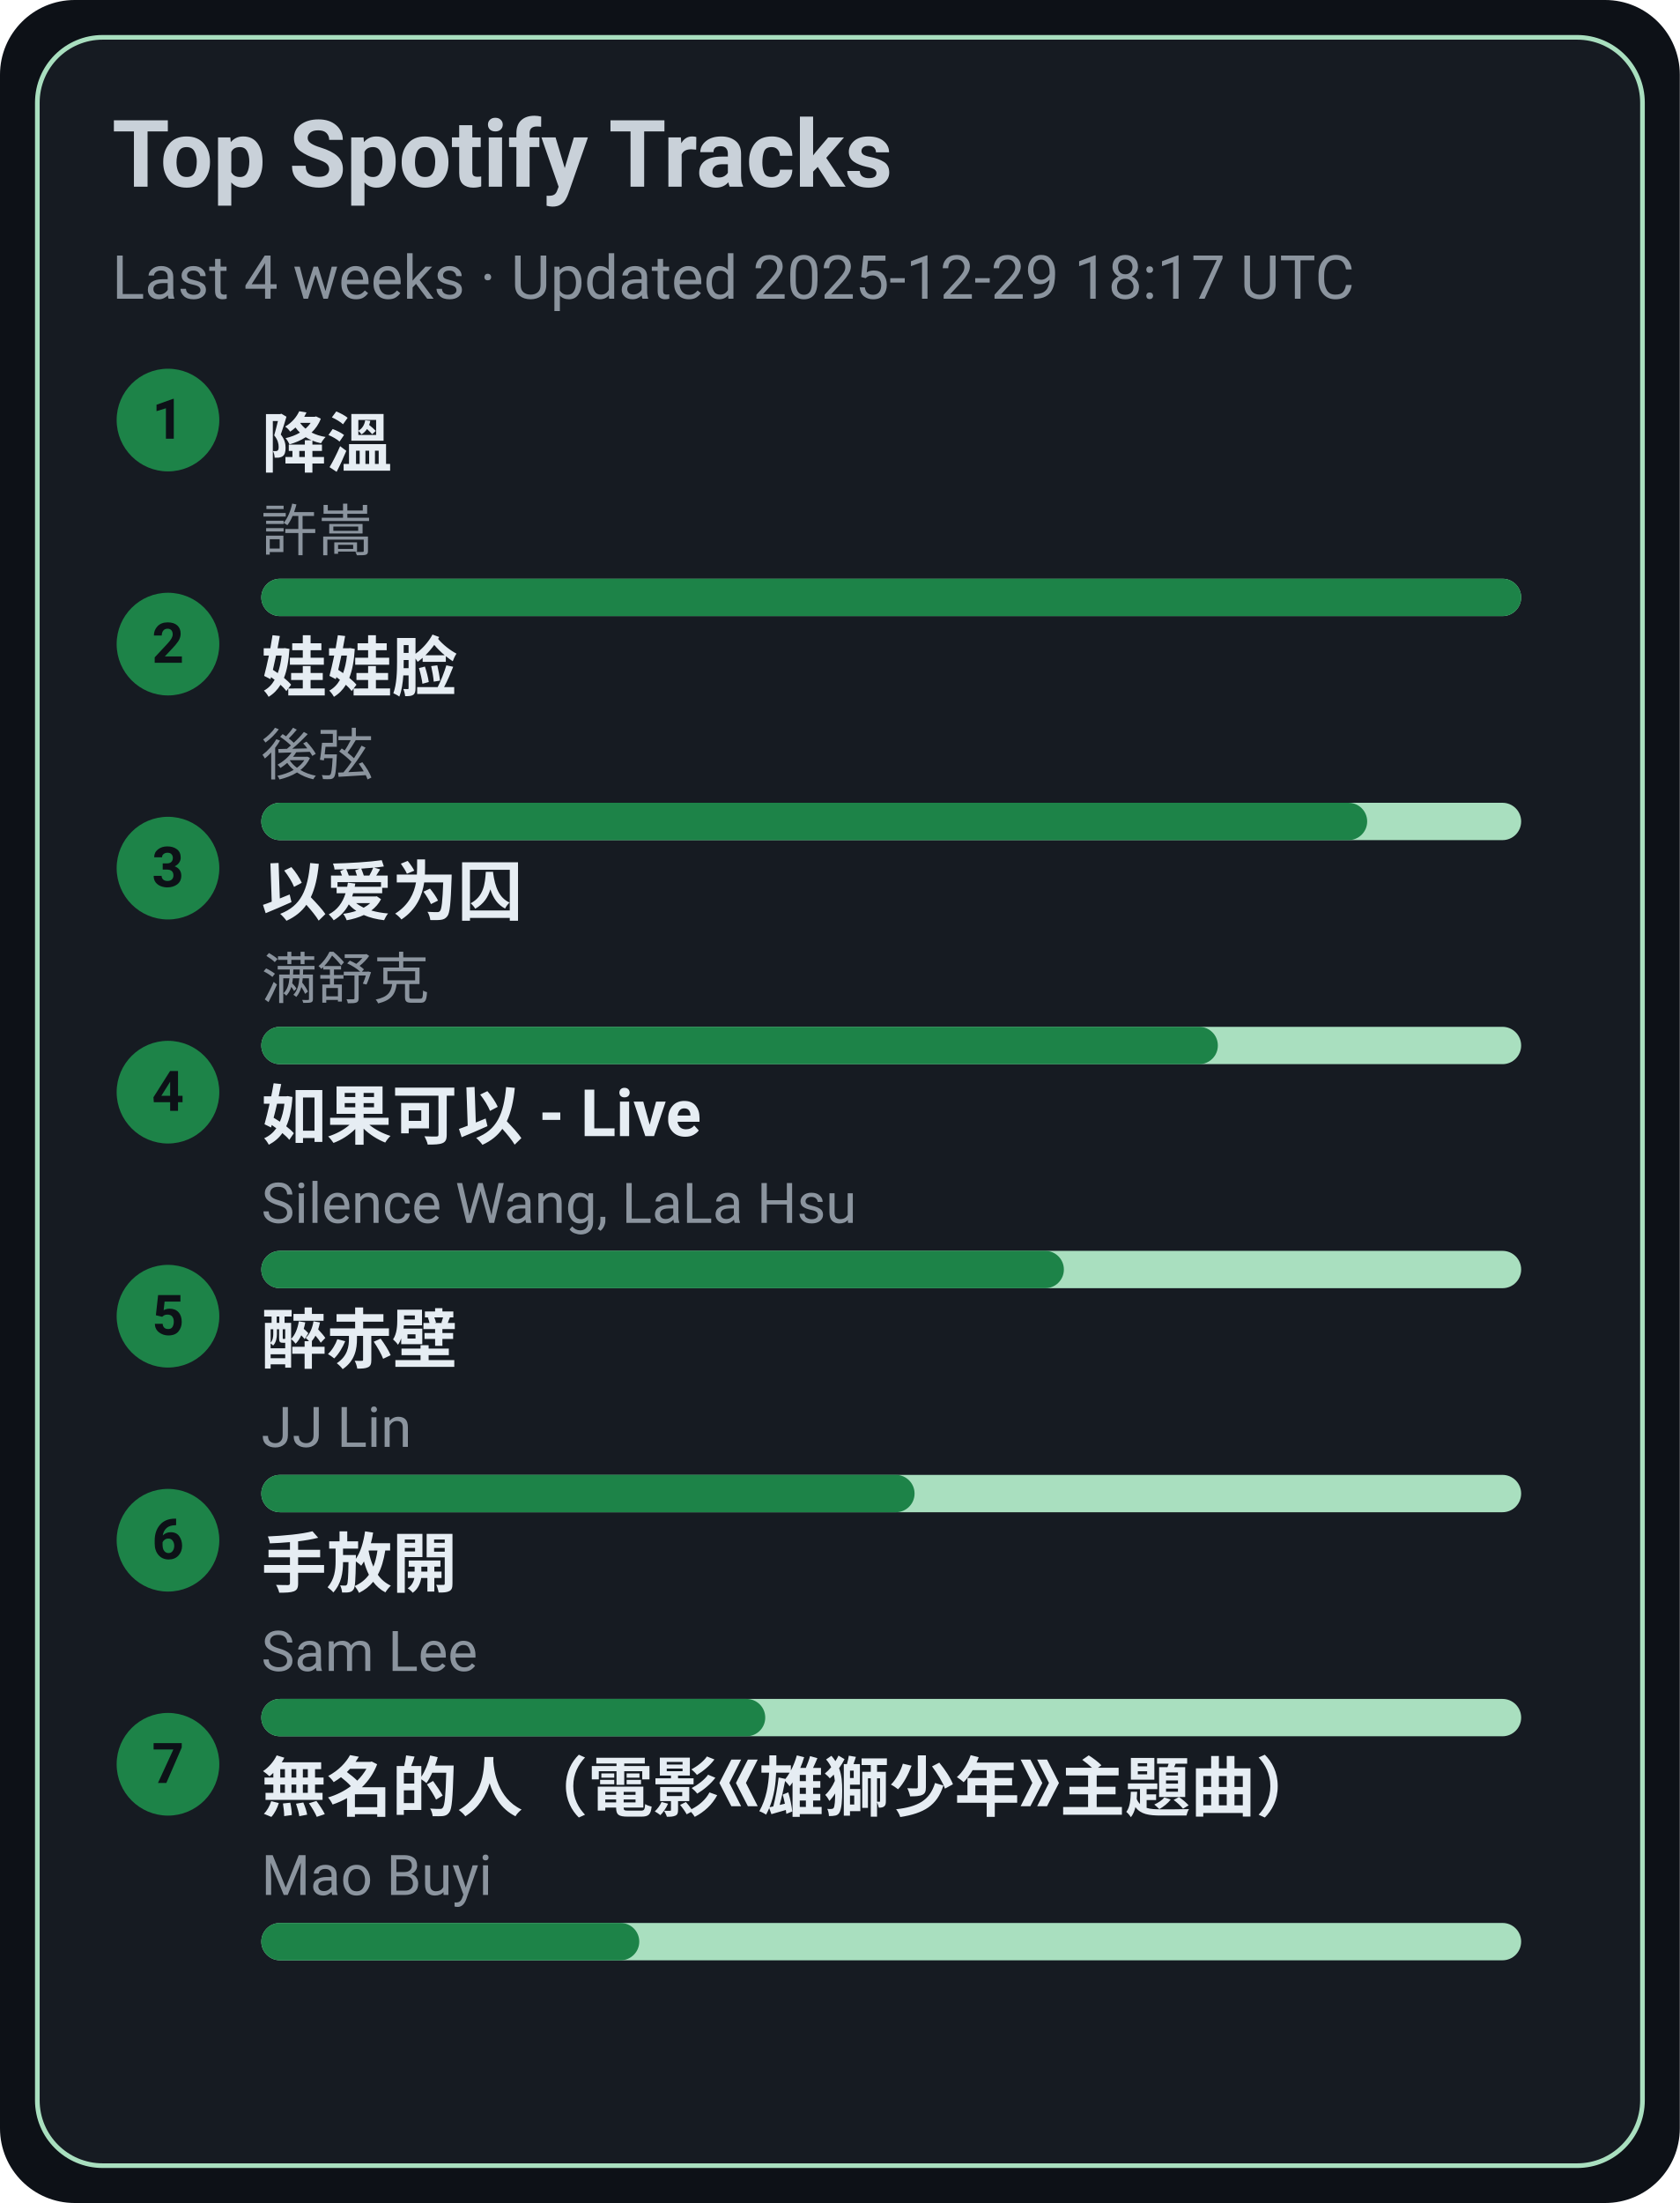
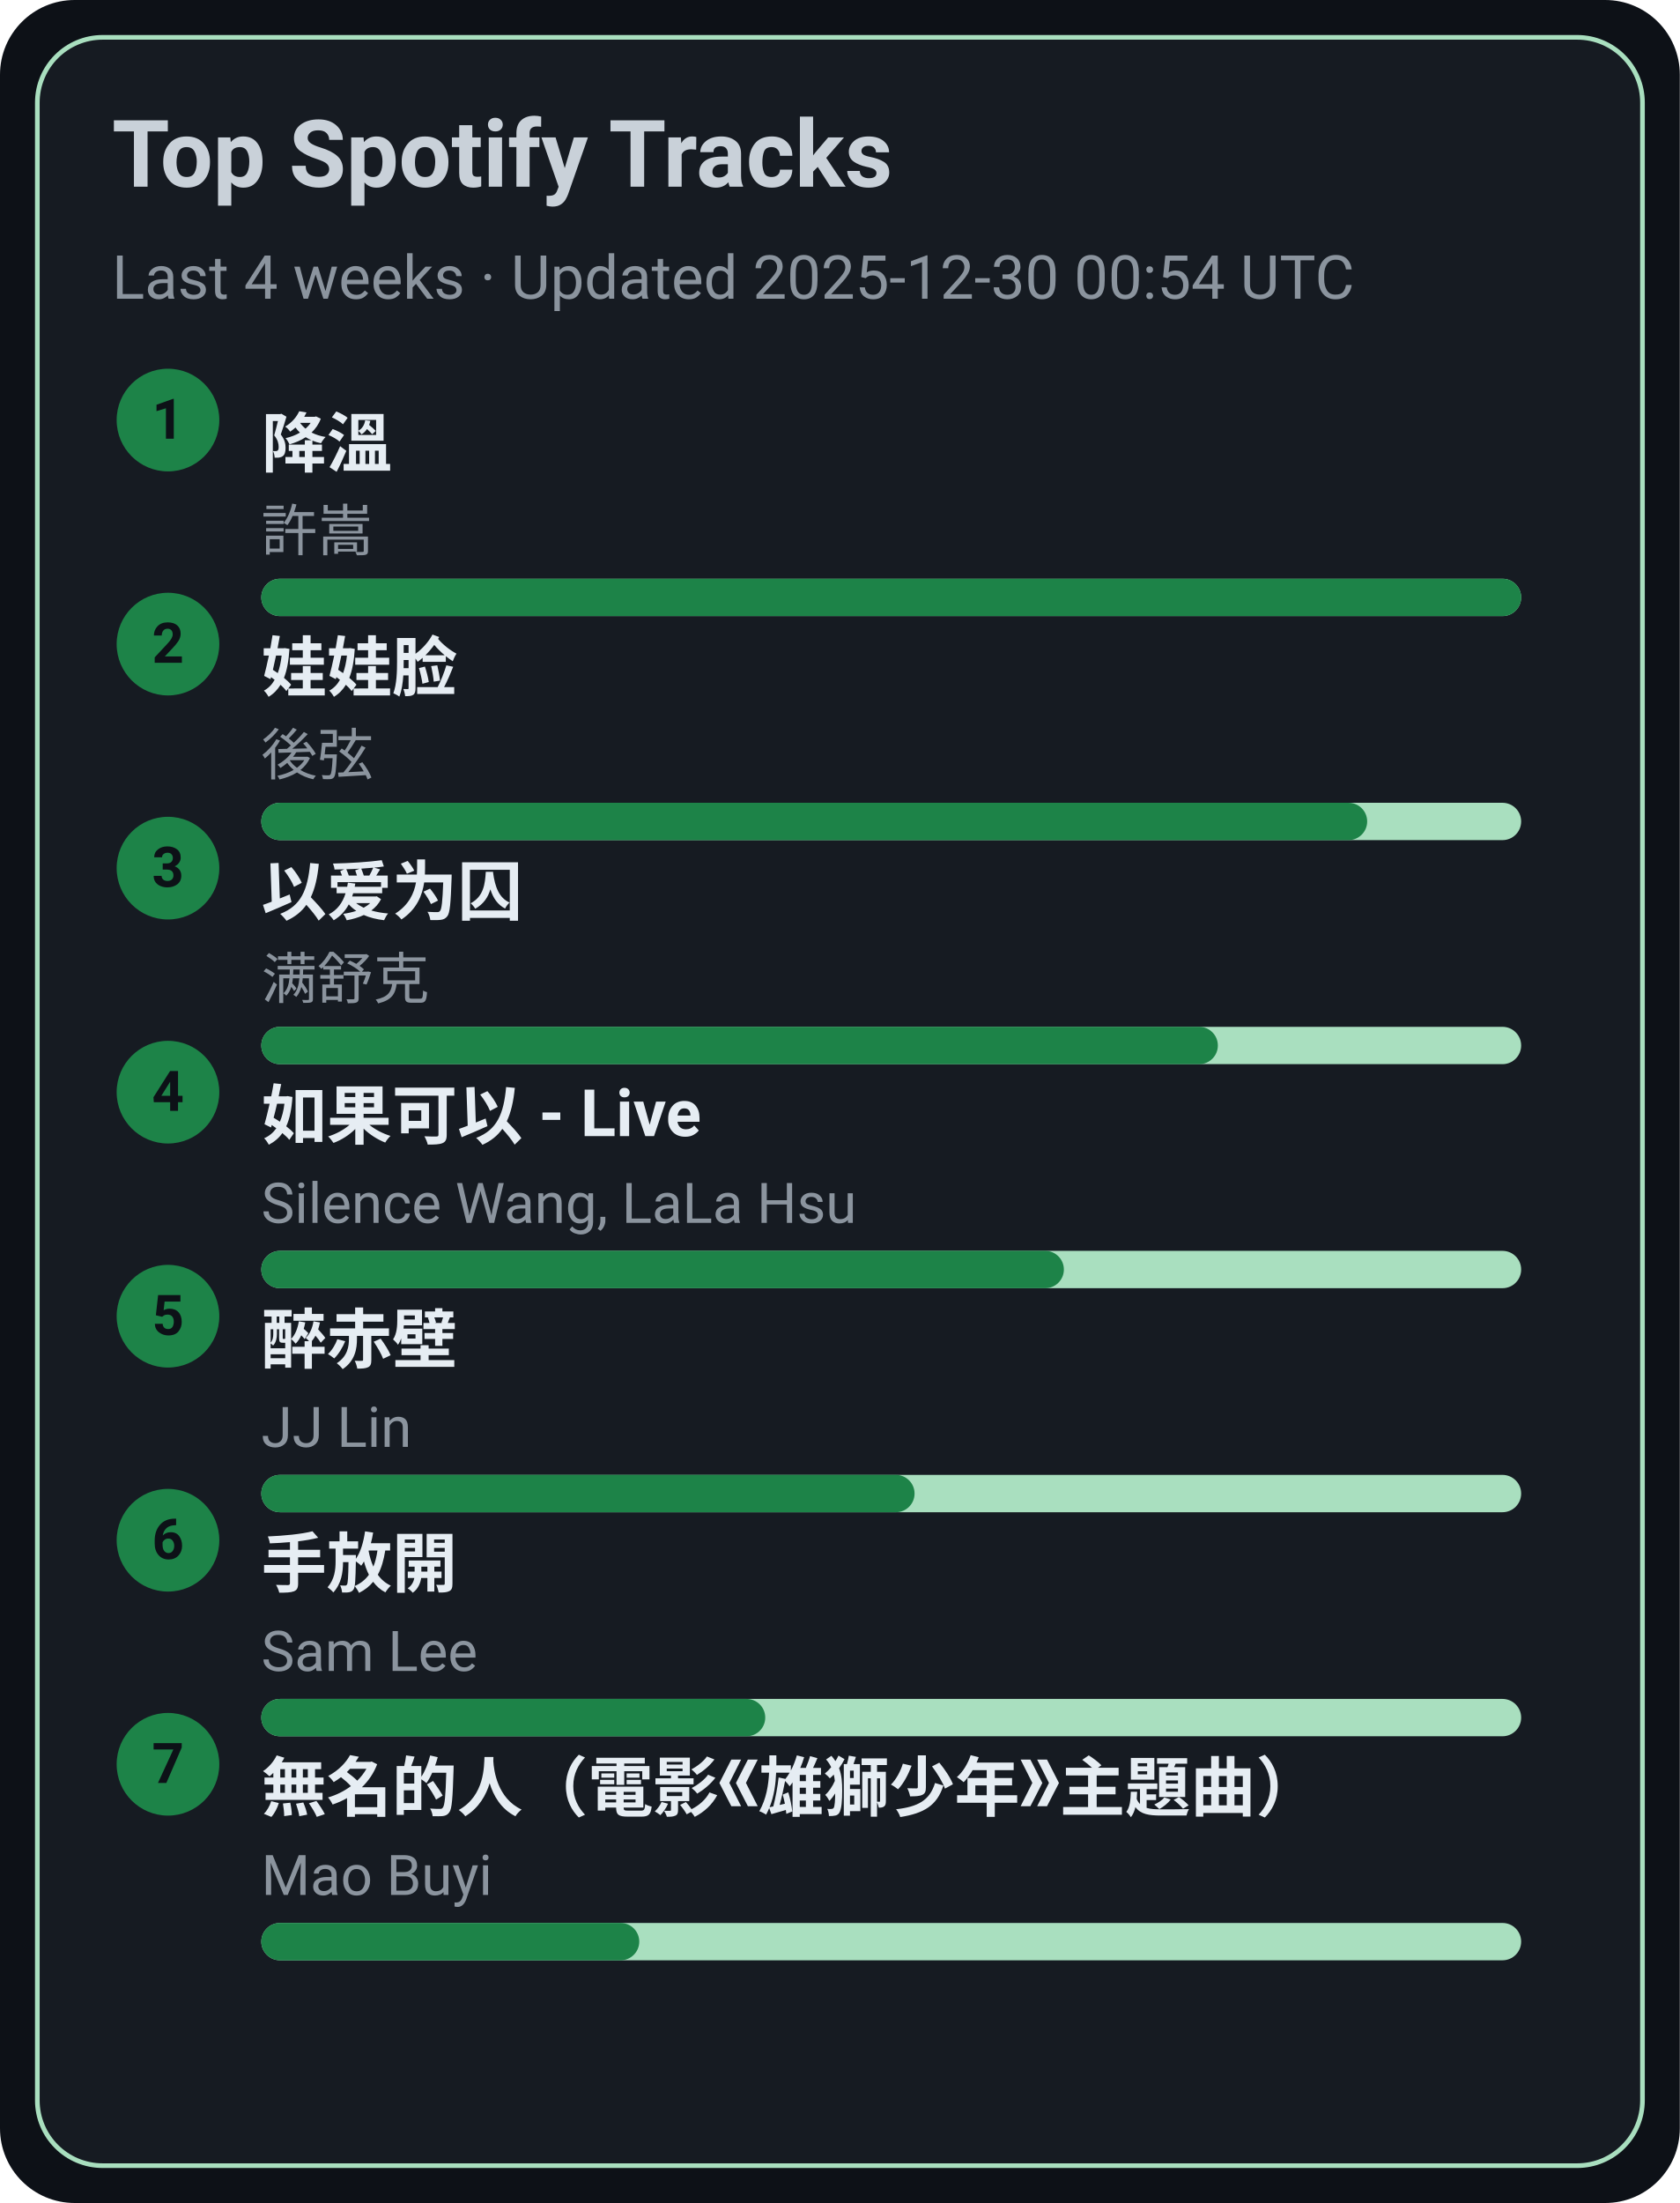
<svg xmlns="http://www.w3.org/2000/svg" width="360" height="472" viewBox="0 0 360 472">
  <style>text{font-family:-apple-system,BlinkMacSystemFont,Segoe UI,Roboto,Ubuntu,Helvetica Neue,Arial,Noto Sans,sans-serif}</style>
  <rect width="360" height="472" rx="16" fill="#0d1117" />
  <rect x="8" y="8" width="344" height="456" rx="14" fill="#161b22" stroke="#A9DFBF" />
  <text x="24" y="40" font-size="20" fill="#c9d1d9" font-weight="600">Top Spotify Tracks</text>
-   <text x="24" y="64" font-size="13" fill="#8b949e">Last 4 weeks · Updated 2025-12-29 18:17 UTC</text>
+   <text x="24" y="64" font-size="13" fill="#8b949e">Last 4 weeks · Updated 2025-12-30 00:54 UTC</text>
  <circle cx="36" cy="90" r="11" fill="#1D8348" />
  <text x="36" y="94" text-anchor="middle" font-size="12" fill="#0d1117" font-weight="700">1</text>
  <a href="https://open.spotify.com/track/2q9uhrOfyOnBa3oWR1PfYT" target="_blank" rel="noopener noreferrer">
    <text x="56" y="100" font-size="14" fill="#e6edf3" font-weight="600">降溫</text>
  </a>
  <text x="56" y="118" font-size="12" fill="#8b949e">許嵩</text>
  <rect x="56" y="124" width="270" height="8" rx="4" fill="#A9DFBF" />
  <rect x="56" y="124" width="270" height="8" rx="4" fill="#1D8348" />
  <circle cx="36" cy="138" r="11" fill="#1D8348" />
  <text x="36" y="142" text-anchor="middle" font-size="12" fill="#0d1117" font-weight="700">2</text>
  <a href="https://open.spotify.com/track/08ouEICweFmqfgPJnRIQkE" target="_blank" rel="noopener noreferrer">
    <text x="56" y="148" font-size="14" fill="#e6edf3" font-weight="600">娃娃脸</text>
  </a>
  <text x="56" y="166" font-size="12" fill="#8b949e">後弦</text>
  <rect x="56" y="172" width="270" height="8" rx="4" fill="#A9DFBF" />
  <rect x="56" y="172" width="237" height="8" rx="4" fill="#1D8348" />
  <circle cx="36" cy="186" r="11" fill="#1D8348" />
  <text x="36" y="190" text-anchor="middle" font-size="12" fill="#0d1117" font-weight="700">3</text>
  <a href="https://open.spotify.com/track/0RW2LEfGQK5BaIho6sSLqf" target="_blank" rel="noopener noreferrer">
    <text x="56" y="196" font-size="14" fill="#e6edf3" font-weight="600">以爱为囚</text>
  </a>
  <text x="56" y="214" font-size="12" fill="#8b949e">满舒克</text>
  <rect x="56" y="220" width="270" height="8" rx="4" fill="#A9DFBF" />
  <rect x="56" y="220" width="205" height="8" rx="4" fill="#1D8348" />
  <circle cx="36" cy="234" r="11" fill="#1D8348" />
  <text x="36" y="238" text-anchor="middle" font-size="12" fill="#0d1117" font-weight="700">4</text>
  <a href="https://open.spotify.com/track/6IF65dJzfmPcX7jwDegwoo" target="_blank" rel="noopener noreferrer">
    <text x="56" y="244" font-size="14" fill="#e6edf3" font-weight="600">如果可以 - Live</text>
  </a>
  <text x="56" y="262" font-size="12" fill="#8b949e">Silence Wang, LaLa Hsu</text>
  <rect x="56" y="268" width="270" height="8" rx="4" fill="#A9DFBF" />
  <rect x="56" y="268" width="172" height="8" rx="4" fill="#1D8348" />
  <circle cx="36" cy="282" r="11" fill="#1D8348" />
  <text x="36" y="286" text-anchor="middle" font-size="12" fill="#0d1117" font-weight="700">5</text>
  <a href="https://open.spotify.com/track/69lAYqbyHL1A0gctdLd9WV" target="_blank" rel="noopener noreferrer">
    <text x="56" y="292" font-size="14" fill="#e6edf3" font-weight="600">醉赤壁</text>
  </a>
  <text x="56" y="310" font-size="12" fill="#8b949e">JJ Lin</text>
  <rect x="56" y="316" width="270" height="8" rx="4" fill="#A9DFBF" />
  <rect x="56" y="316" width="140" height="8" rx="4" fill="#1D8348" />
  <circle cx="36" cy="330" r="11" fill="#1D8348" />
  <text x="36" y="334" text-anchor="middle" font-size="12" fill="#0d1117" font-weight="700">6</text>
  <a href="https://open.spotify.com/track/2Dd9EXYXI2NNrLG61OtWQv" target="_blank" rel="noopener noreferrer">
    <text x="56" y="340" font-size="14" fill="#e6edf3" font-weight="600">手放開</text>
  </a>
  <text x="56" y="358" font-size="12" fill="#8b949e">Sam Lee</text>
  <rect x="56" y="364" width="270" height="8" rx="4" fill="#A9DFBF" />
  <rect x="56" y="364" width="108" height="8" rx="4" fill="#1D8348" />
  <circle cx="36" cy="378" r="11" fill="#1D8348" />
  <text x="36" y="382" text-anchor="middle" font-size="12" fill="#0d1117" font-weight="700">7</text>
  <a href="https://open.spotify.com/track/72kP6AJqsEeSLkO640Tu7F" target="_blank" rel="noopener noreferrer">
    <text x="56" y="388" font-size="14" fill="#e6edf3" font-weight="600">無名的人（電影《雄獅少年》主題曲）</text>
  </a>
  <text x="56" y="406" font-size="12" fill="#8b949e">Mao Buyi</text>
  <rect x="56" y="412" width="270" height="8" rx="4" fill="#A9DFBF" />
  <rect x="56" y="412" width="81" height="8" rx="4" fill="#1D8348" />
</svg>
